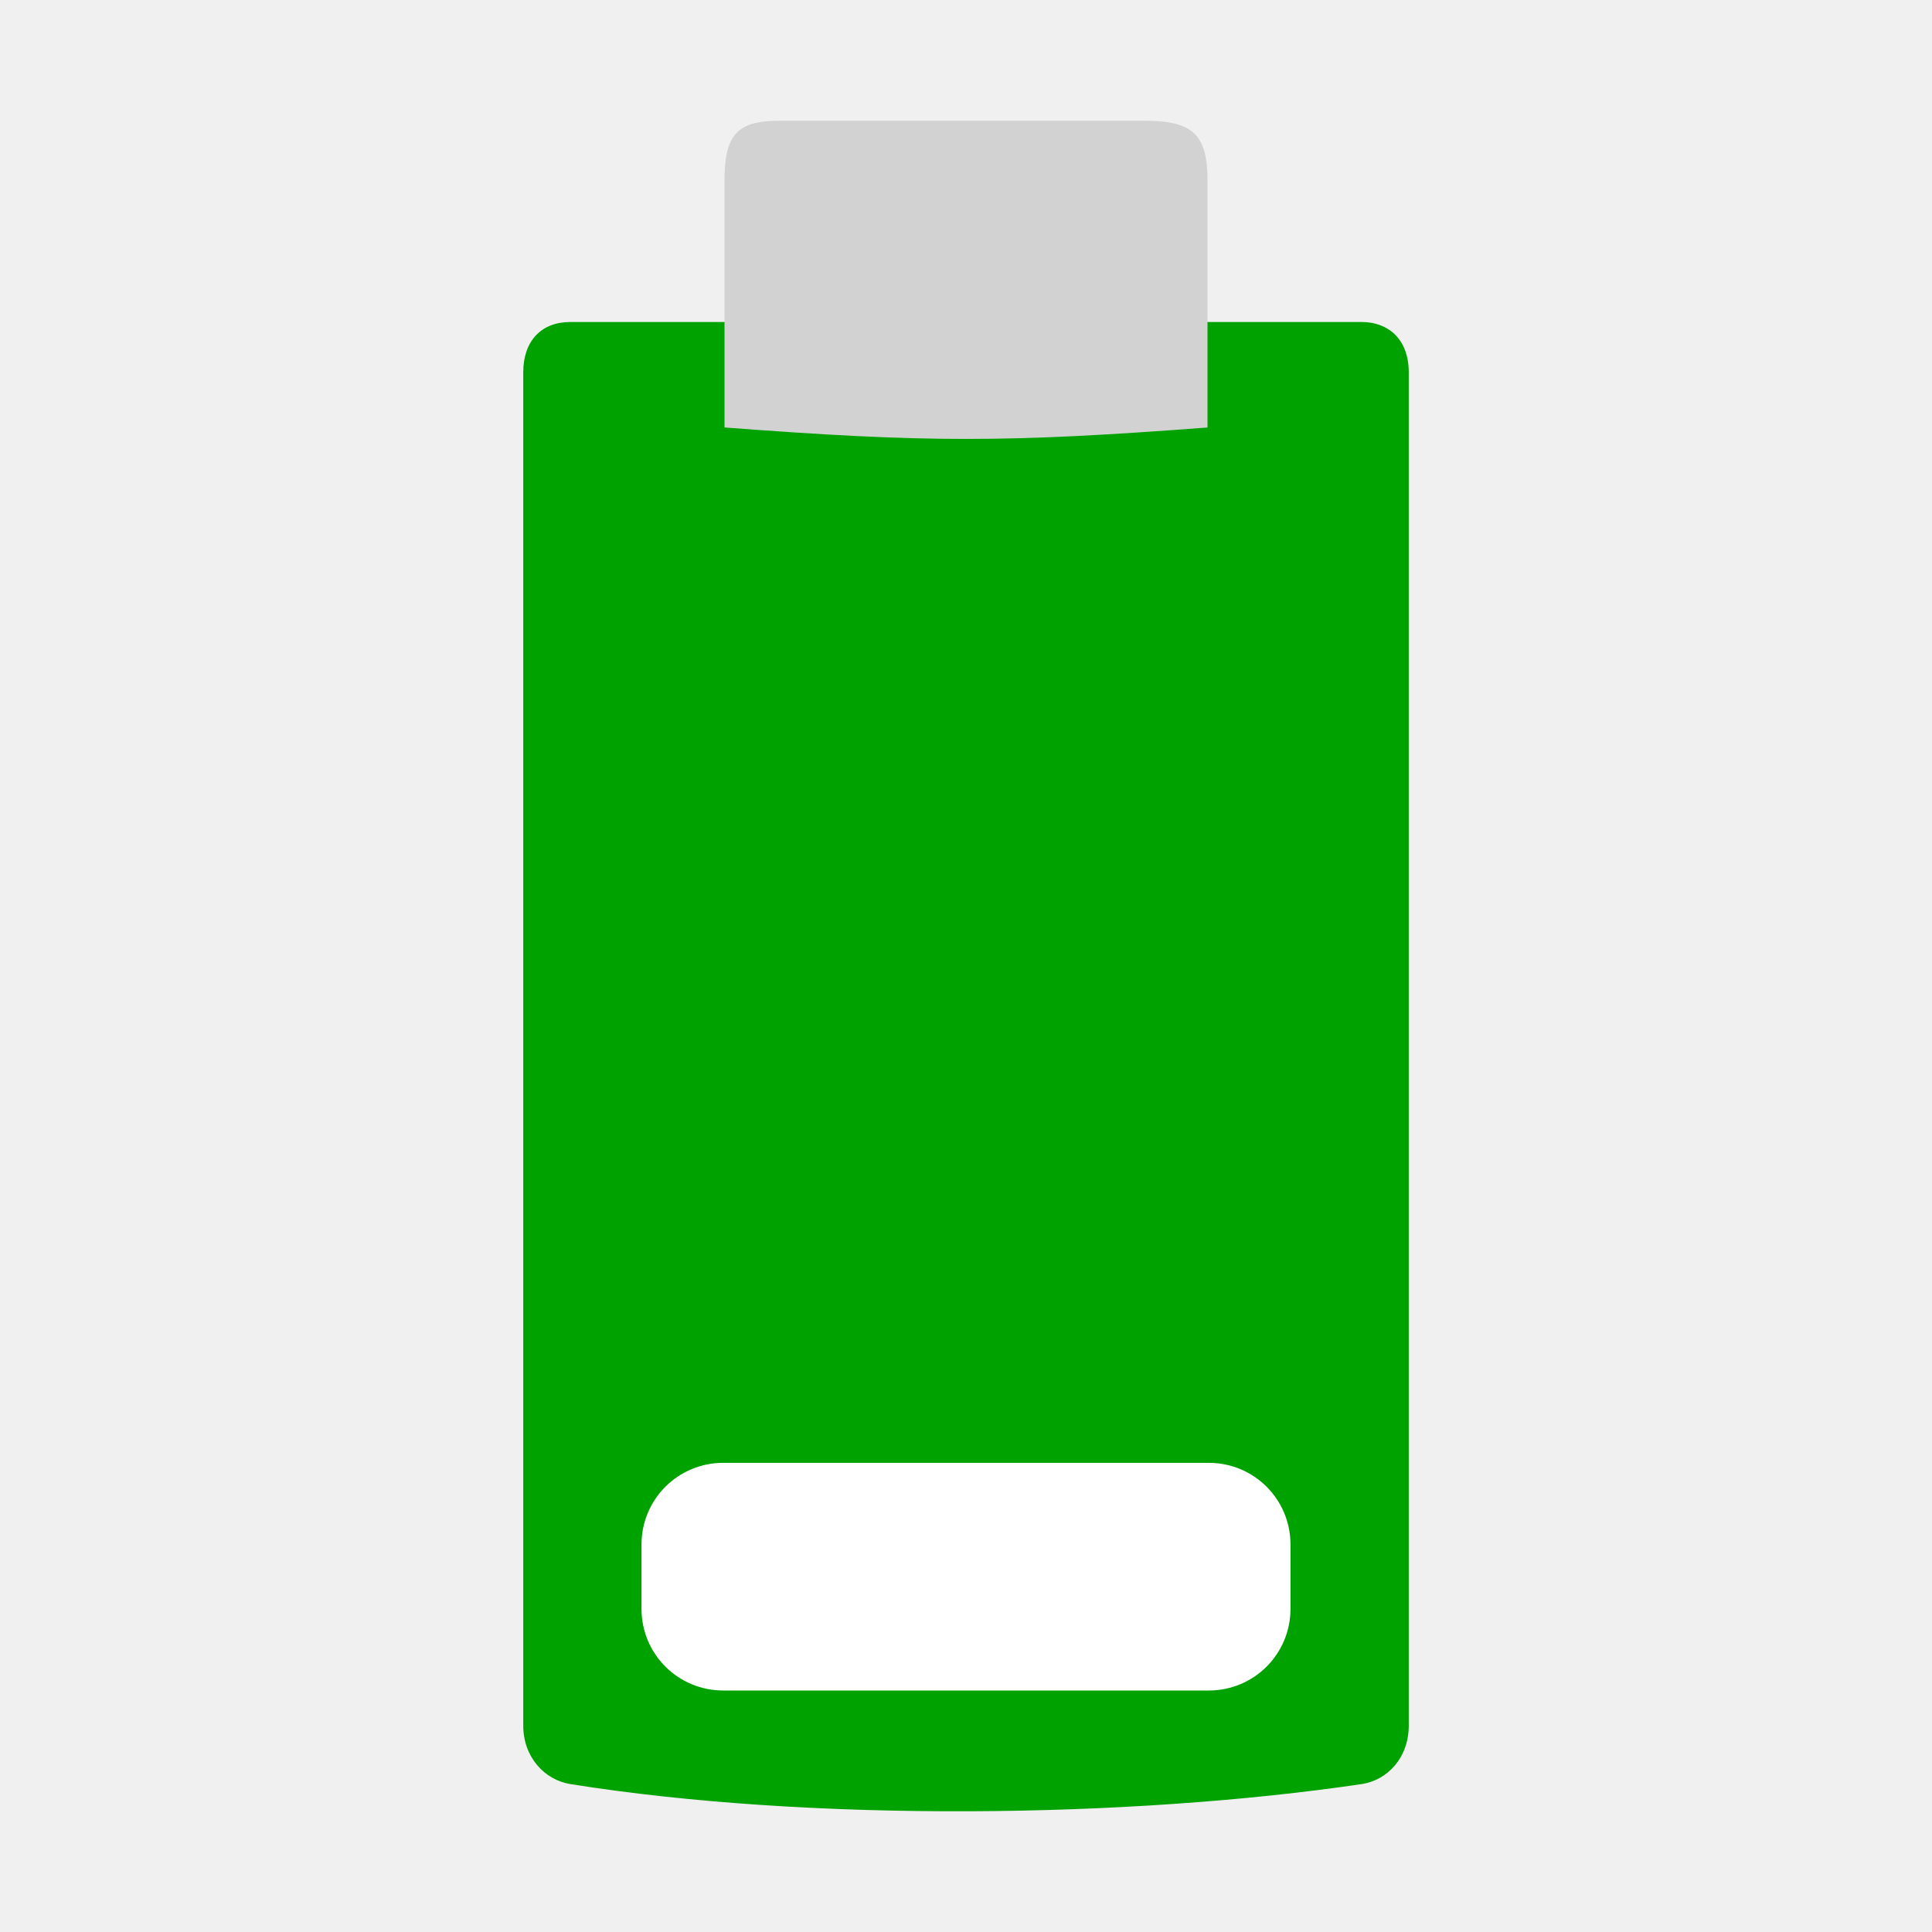
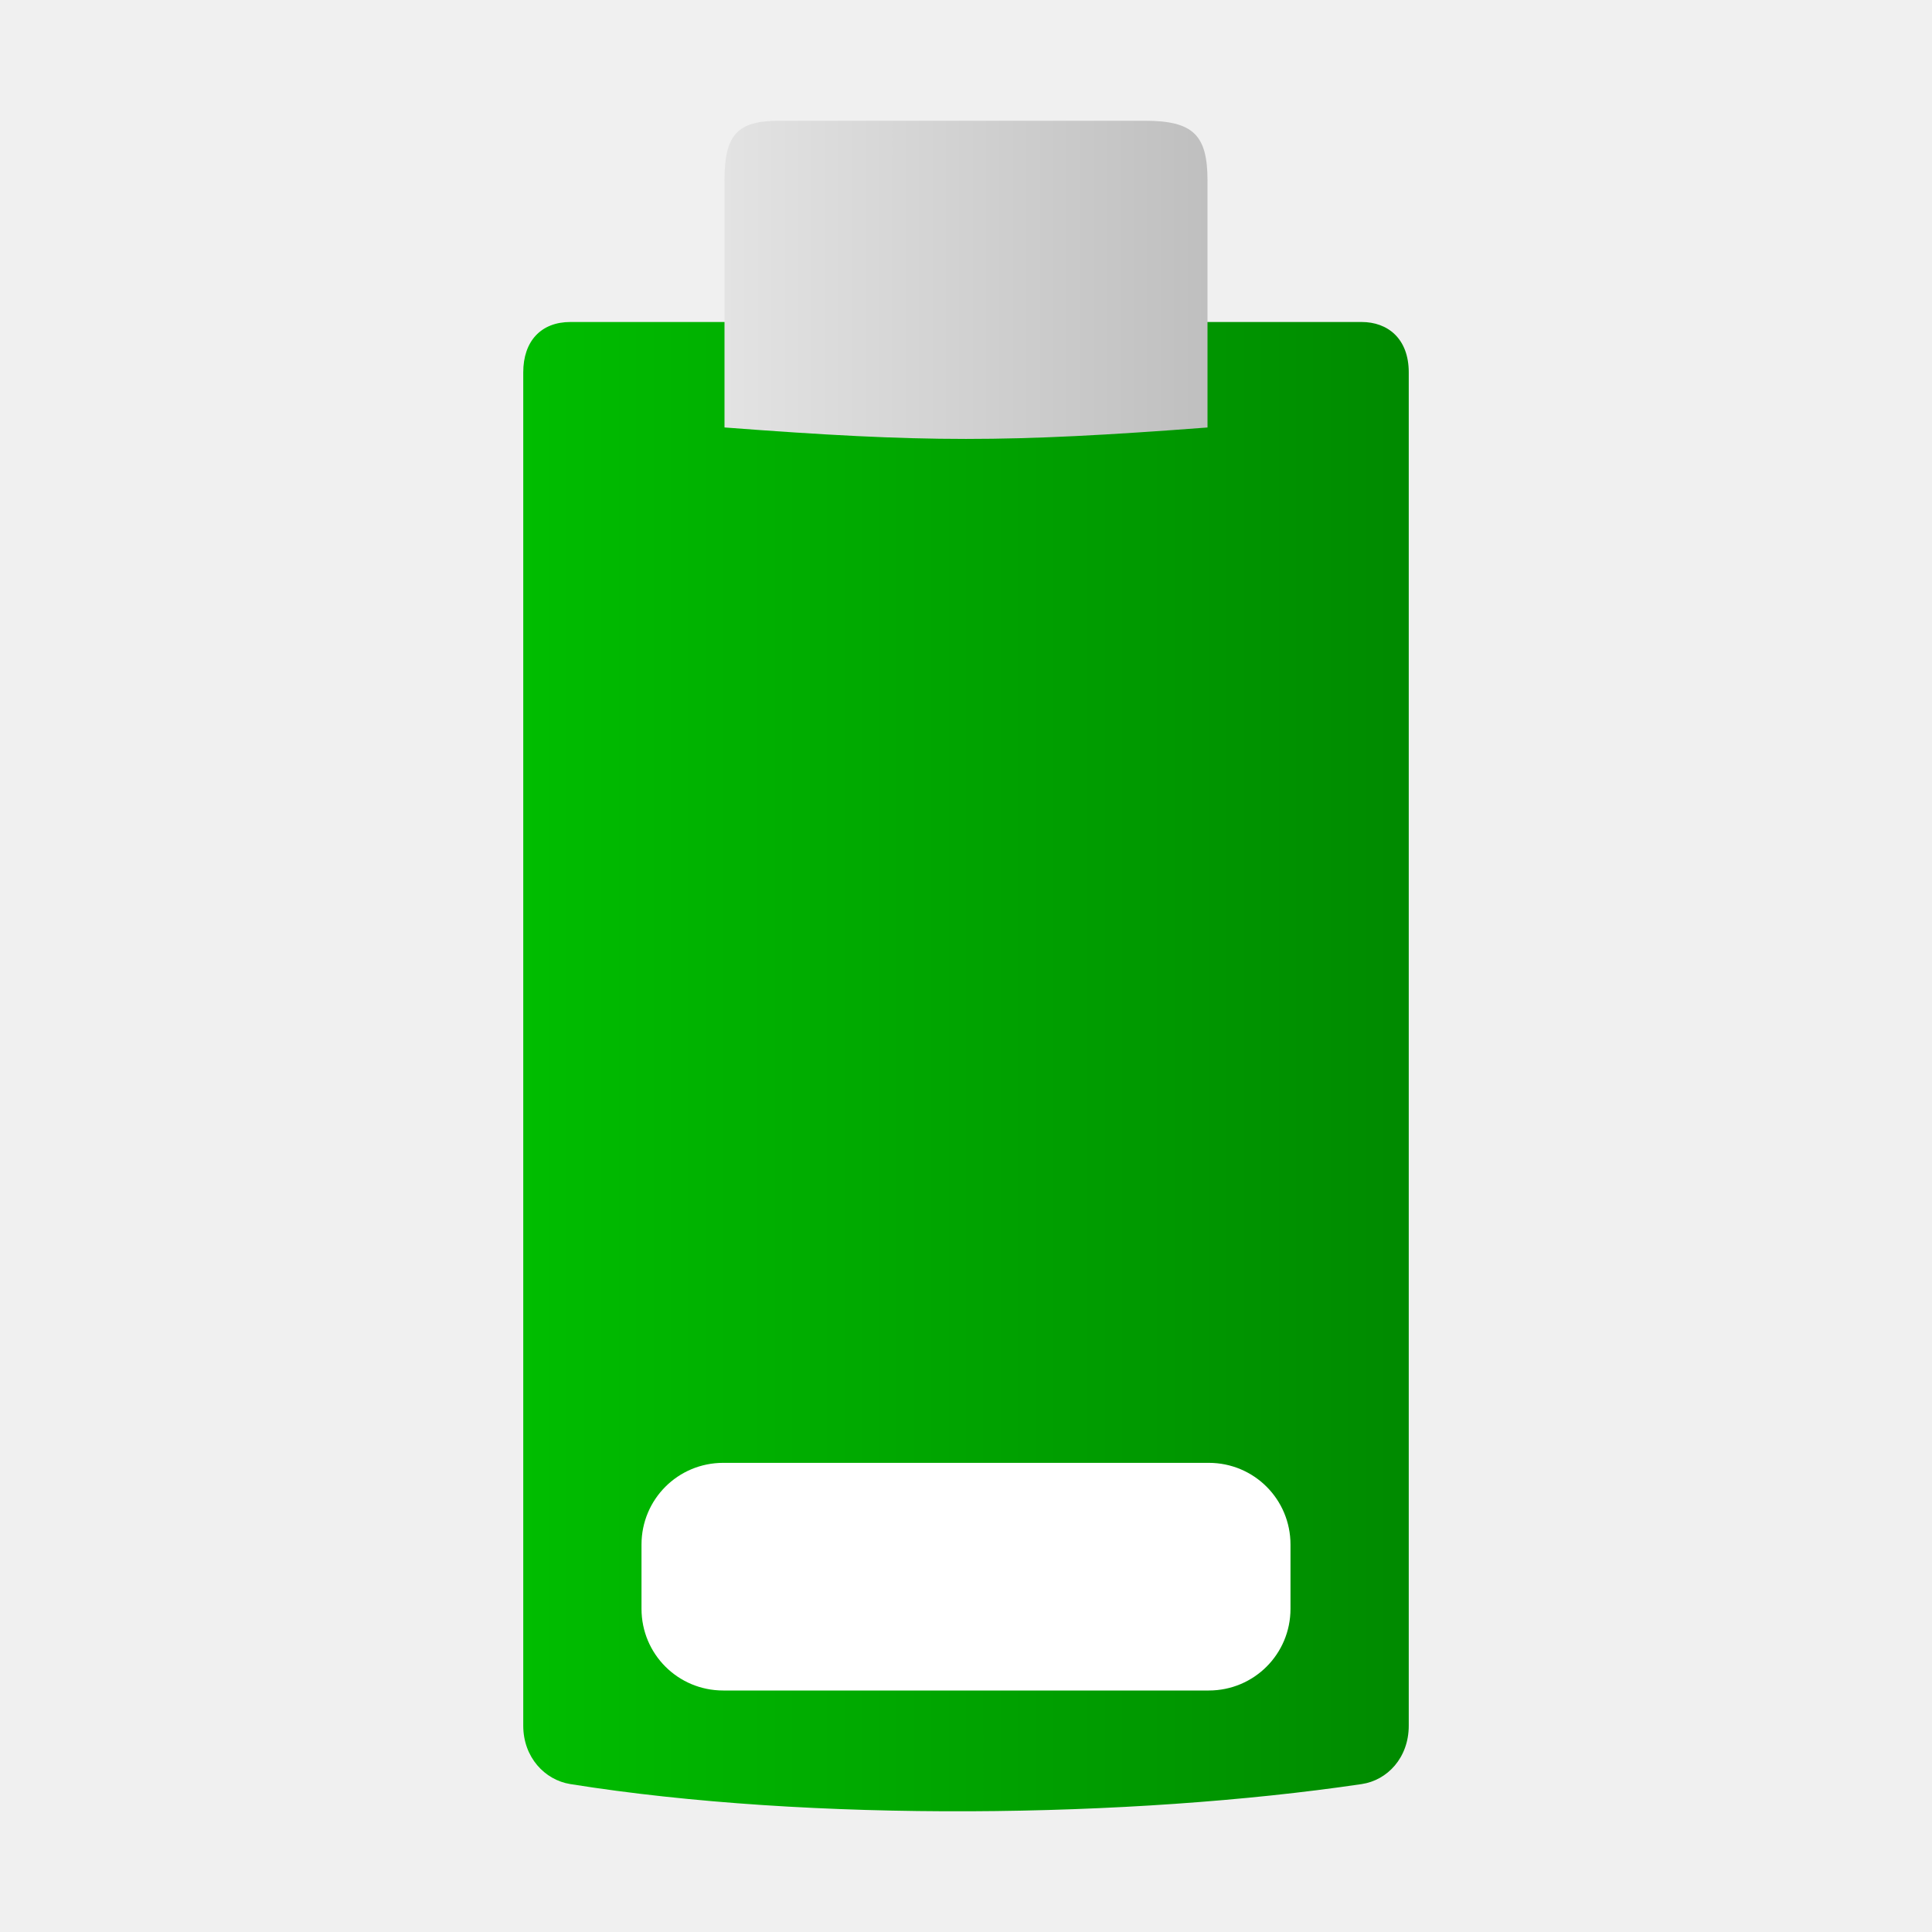
- <svg xmlns="http://www.w3.org/2000/svg" width="48" version="1.1" height="48">
-   <path style="fill:#00a200;stroke-width:.984" id="path3981" d="m 14.17,8 c -0.725,0 -1.17,0.473 -1.17,1.252 v 33.621 c 0,0.785 0.533,1.35 1.17,1.452 5.971,0.955 13.943,0.846 19.66,0 0.638,-0.094 1.17,-0.654 1.17,-1.452 v -33.621 c 0,-0.842 -0.525,-1.252 -1.17,-1.252 Z " />
-   <path style="fill:#d2d2d2;stroke-width:1.008" id="path3485" d="m 28.443,3 c 1.199,4.2e-6 1.557,0.352 1.557,1.482 v 6.139 C 25,11 23,11 18,10.62 V 4.481 c 0,-1.141 0.322,-1.481 1.361,-1.481 z" />
+ <svg xmlns="http://www.w3.org/2000/svg" xmlns:xlink="http://www.w3.org/1999/xlink" width="48" version="1.1" height="48">
+   <defs>
+     <linearGradient id="linearGradient3">
+       <stop offset="0" style="stop-color:#e3e3e3" />
+       <stop offset="1" style="stop-color:#bfbfbf" />
+     </linearGradient>
+     <linearGradient id="linearGradient1">
+       <stop offset="0" style="stop-color:#00bd00" />
+       <stop offset="1" style="stop-color:#008a00" />
+     </linearGradient>
+     <linearGradient xlink:href="#linearGradient3" id="linearGradient4" y1="6.953" x1="18" y2="6.953" x2="30" gradientUnits="userSpaceOnUse" />
+     <linearGradient xlink:href="#linearGradient1" id="linearGradient2" y1="26.5" x1="13" y2="26.5" x2="35" gradientUnits="userSpaceOnUse" />
+   </defs>
+   <path style="fill:url(#linearGradient2)" d="m 14.17,8 c -0.725,0 -1.17,0.473 -1.17,1.252 v 33.621 c 0,0.785 0.533,1.35 1.17,1.452 5.971,0.955 13.943,0.846 19.66,0 0.638,-0.094 1.17,-0.654 1.17,-1.452 v -33.621 c 0,-0.842 -0.525,-1.252 -1.17,-1.252 Z " />
+   <path style="fill:url(#linearGradient4)" d="m 28.443,3 c 1.199,0 1.557,0.352 1.557,1.482 v 6.139 C 25,11 23,11 18,10.62 V 4.481 c 0,-1.141 0.322,-1.481 1.361,-1.481 z" />
  <g style="fill:#fff">
-     <rect width="0.467" x="109.985" y="154.79" height="0" style="opacity:.578" id="rect1327" />
-     <rect width="0.467" x="93.581" y="143.505" height="0" style="opacity:.578" id="rect2482" />
    <path id="path3425" d="m 17.969,36.344 h 12.062 c 1.126,0 2.031,0.906 2.031,2.031 v 1.594 c 0,1.126 -0.906,2.031 -2.031,2.031 h -12.062 c -1.126,0 -2.031,-0.906 -2.031,-2.031 v -1.594 c 0,-1.126 0.906,-2.031 2.031,-2.031 z " />
-     <rect width="0.474" x="81.248" y="145.032" height="0" style="opacity:.578" id="rect1327-6" />
-     <rect width="0.474" x="64.584" y="133.569" height="0" style="opacity:.578" id="rect2482-7" />
  </g>
</svg>
